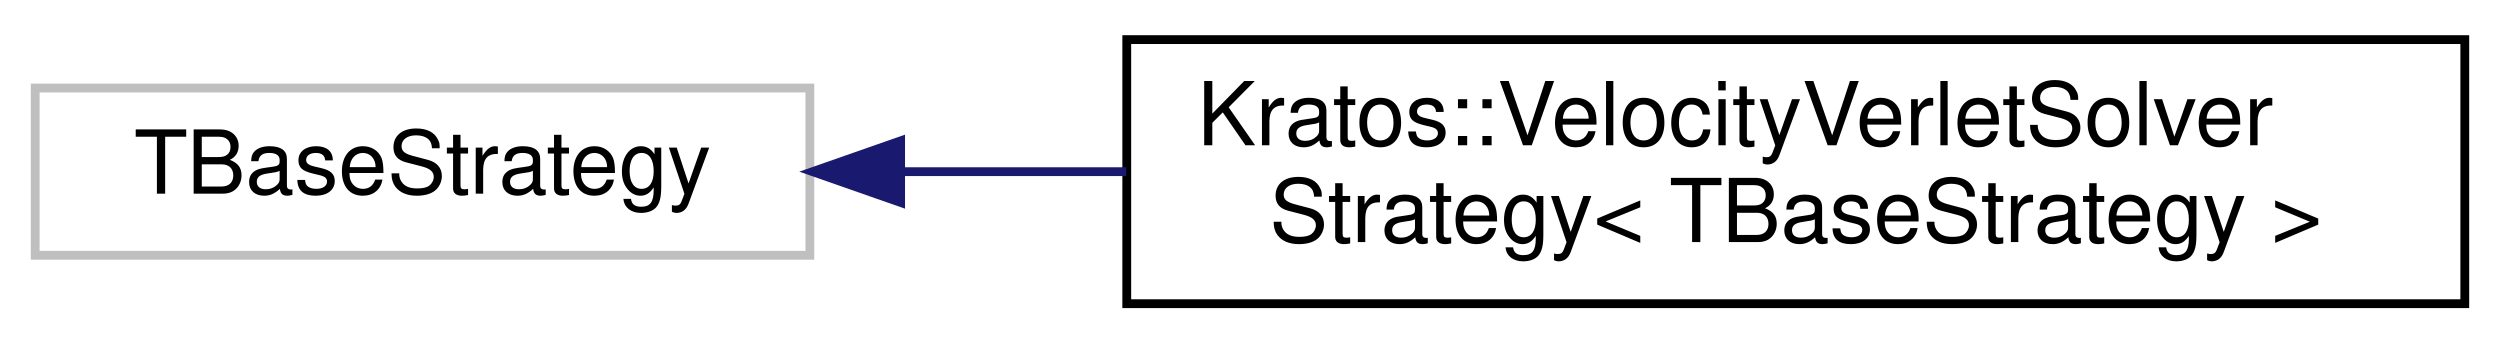
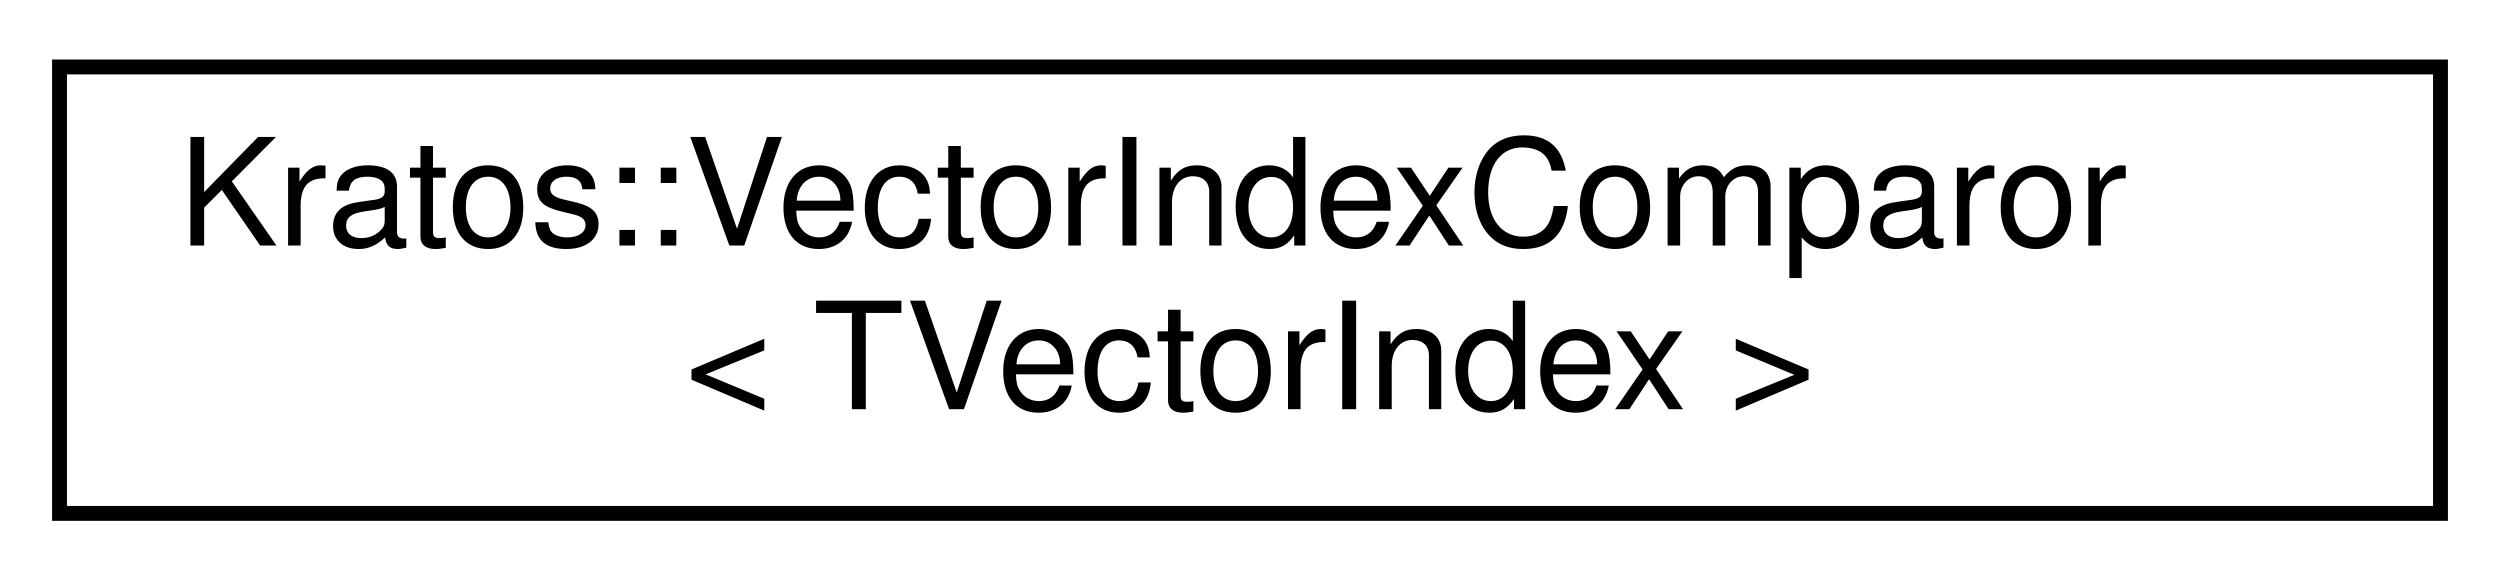
- <svg xmlns="http://www.w3.org/2000/svg" xmlns:xlink="http://www.w3.org/1999/xlink" width="284pt" height="39pt" viewBox="0.00 0.00 284.00 39.00">
+ <svg xmlns="http://www.w3.org/2000/svg" xmlns:xlink="http://www.w3.org/1999/xlink" width="168pt" height="39pt" viewBox="0.00 0.00 168.00 39.00">
  <g id="graph0" class="graph" transform="scale(1 1) rotate(0) translate(4 35)">
    <g id="node1" class="node">
      <g id="a_node1">
-         <a xlink:title=" ">
-           <polygon fill="none" stroke="#bfbfbf" points="0,-6 0,-25 88,-25 88,-6 0,-6" />
-           <text text-anchor="middle" x="44" y="-13" font-family="Helvetica,sans-Serif" font-size="10.00">TBaseStrategy</text>
+         <a xlink:href="d3/dc1/struct_kratos_1_1_vector_index_comparor.html" target="_top" xlink:title="This is a key comparer between two vectors of indexes.">
+           <polygon fill="none" stroke="black" points="0,-0.5 0,-30.5 160,-30.5 160,-0.5 0,-0.5" />
+           <text text-anchor="start" x="8" y="-18.5" font-family="Helvetica,sans-Serif" font-size="10.00">Kratos::VectorIndexComparor</text>
+           <text text-anchor="middle" x="80" y="-7.5" font-family="Helvetica,sans-Serif" font-size="10.00">&lt; TVectorIndex &gt;</text>
        </a>
      </g>
    </g>
-     <g id="node2" class="node">
-       <g id="a_node2">
-         <a xlink:href="d5/dc0/class_kratos_1_1_velocity_verlet_solver_strategy.html" target="_top" xlink:title=" ">
-           <polygon fill="none" stroke="black" points="124,-0.5 124,-30.5 276,-30.5 276,-0.5 124,-0.5" />
-           <text text-anchor="start" x="132" y="-18.5" font-family="Helvetica,sans-Serif" font-size="10.00">Kratos::VelocityVerletSolver</text>
-           <text text-anchor="middle" x="200" y="-7.5" font-family="Helvetica,sans-Serif" font-size="10.00">Strategy&lt; TBaseStrategy &gt;</text>
-         </a>
-       </g>
-     </g>
-     <g id="edge1" class="edge">
-       <path fill="none" stroke="midnightblue" d="M98.49,-15.5C106.72,-15.5 115.34,-15.5 123.94,-15.5" />
-       <polygon fill="midnightblue" stroke="midnightblue" points="98.31,-12 88.31,-15.5 98.31,-19 98.31,-12" />
-     </g>
  </g>
</svg>
